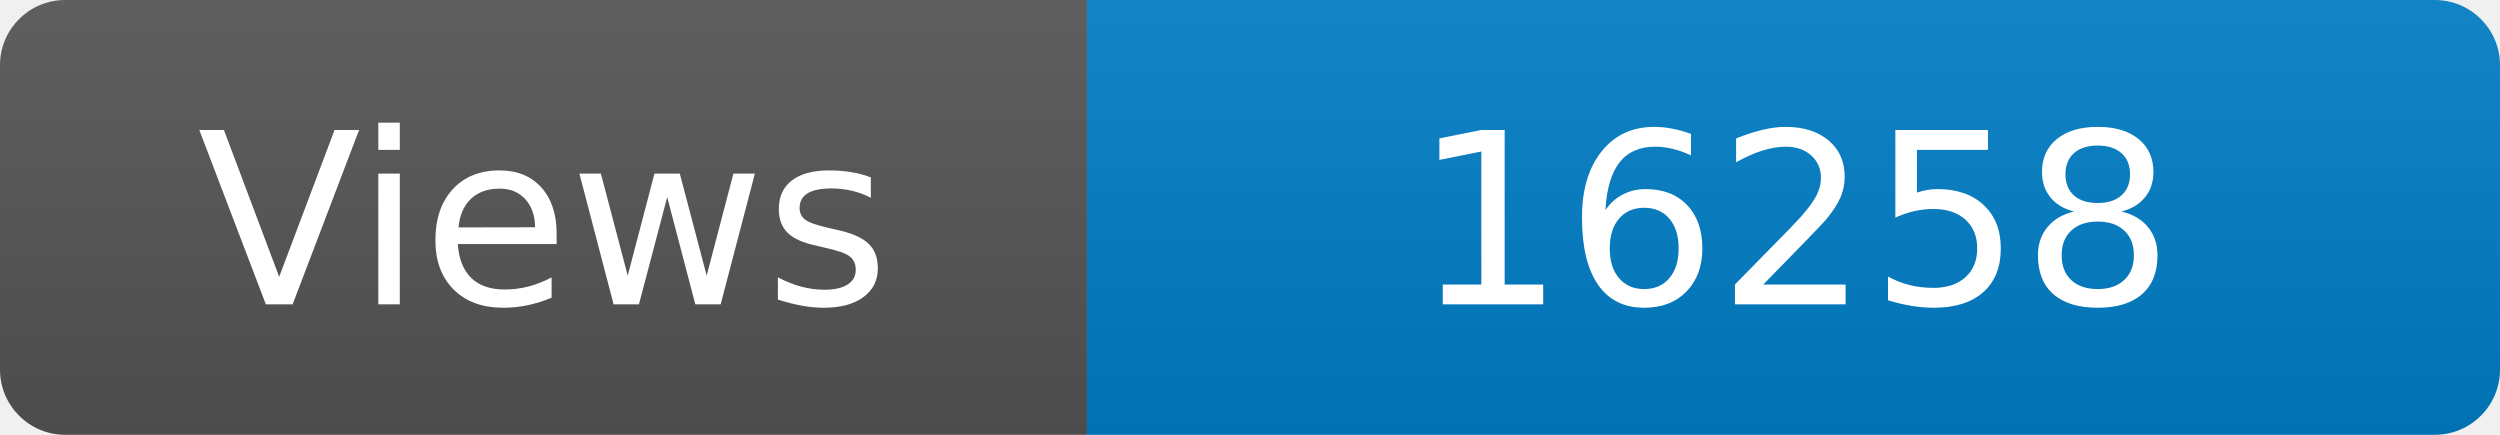
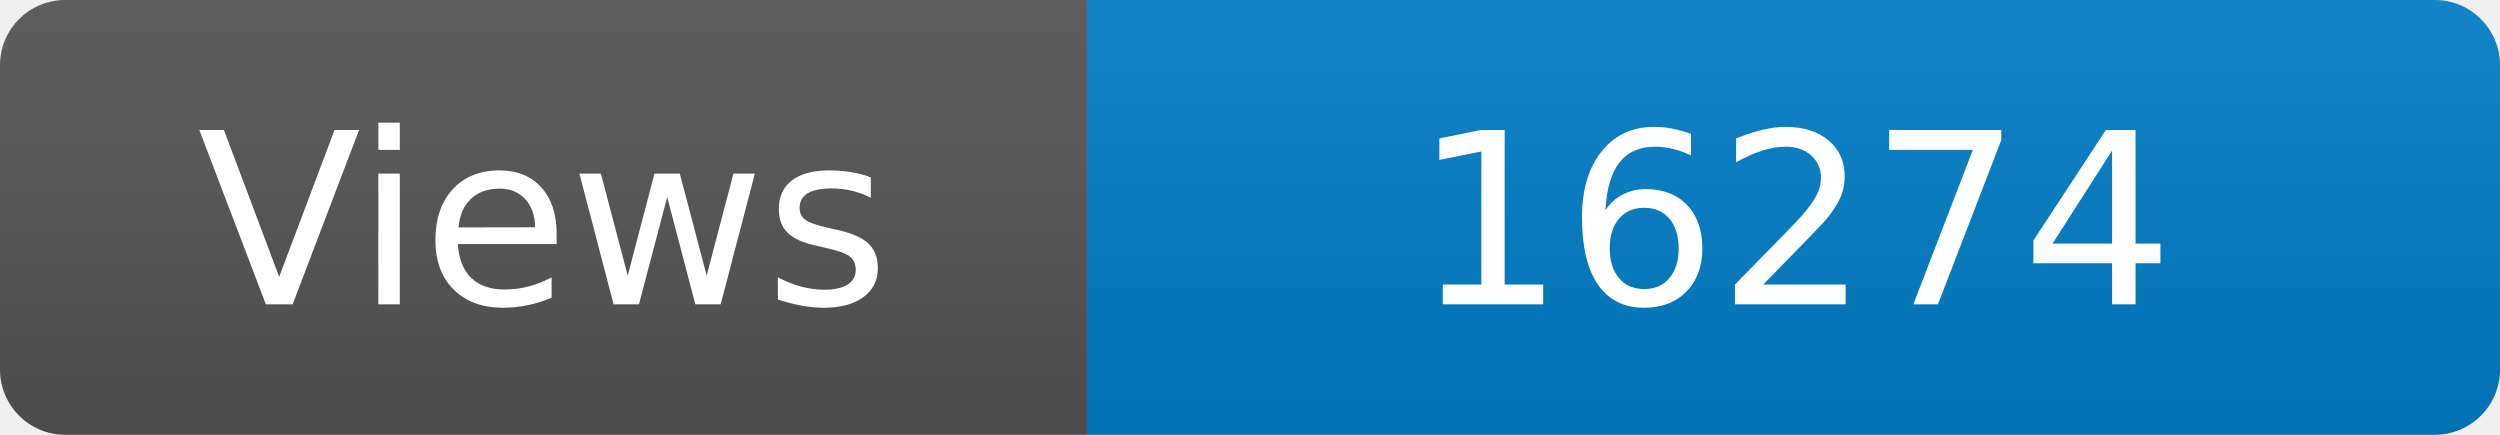
<svg xmlns="http://www.w3.org/2000/svg" width="115" height="20" role="img" aria-label="Maintained?: yes">
  <linearGradient id="s" x2="0" y2="100%">
    <stop offset="0" stop-color="#bbb" stop-opacity=".1" />
    <stop offset="1" stop-opacity=".1" />
  </linearGradient>
  <clipPath id="r">
    <rect width="115" height="20" rx="3" fill="#fff" />
  </clipPath>
  <g clip-path="url(#r)">
    <rect width="50" height="20" fill="#555" />
    <rect x="50" width="160" height="20" fill="#007ec6" />
    <rect width="115" height="20" fill="url(#s)" />
  </g>
  <g fill="#fff" text-anchor="middle" font-family="Verdana,Geneva,DejaVu Sans,sans-serif" font-size="110">
    <text x="250" y="140" transform="scale(.1)" fill="#fff">Views</text>
-     <text x="825" y="140" transform="scale(.1)" fill="#fff">16258</text>
+     <text x="825" y="140" transform="scale(.1)" fill="#fff">16274</text>
  </g>
</svg>
